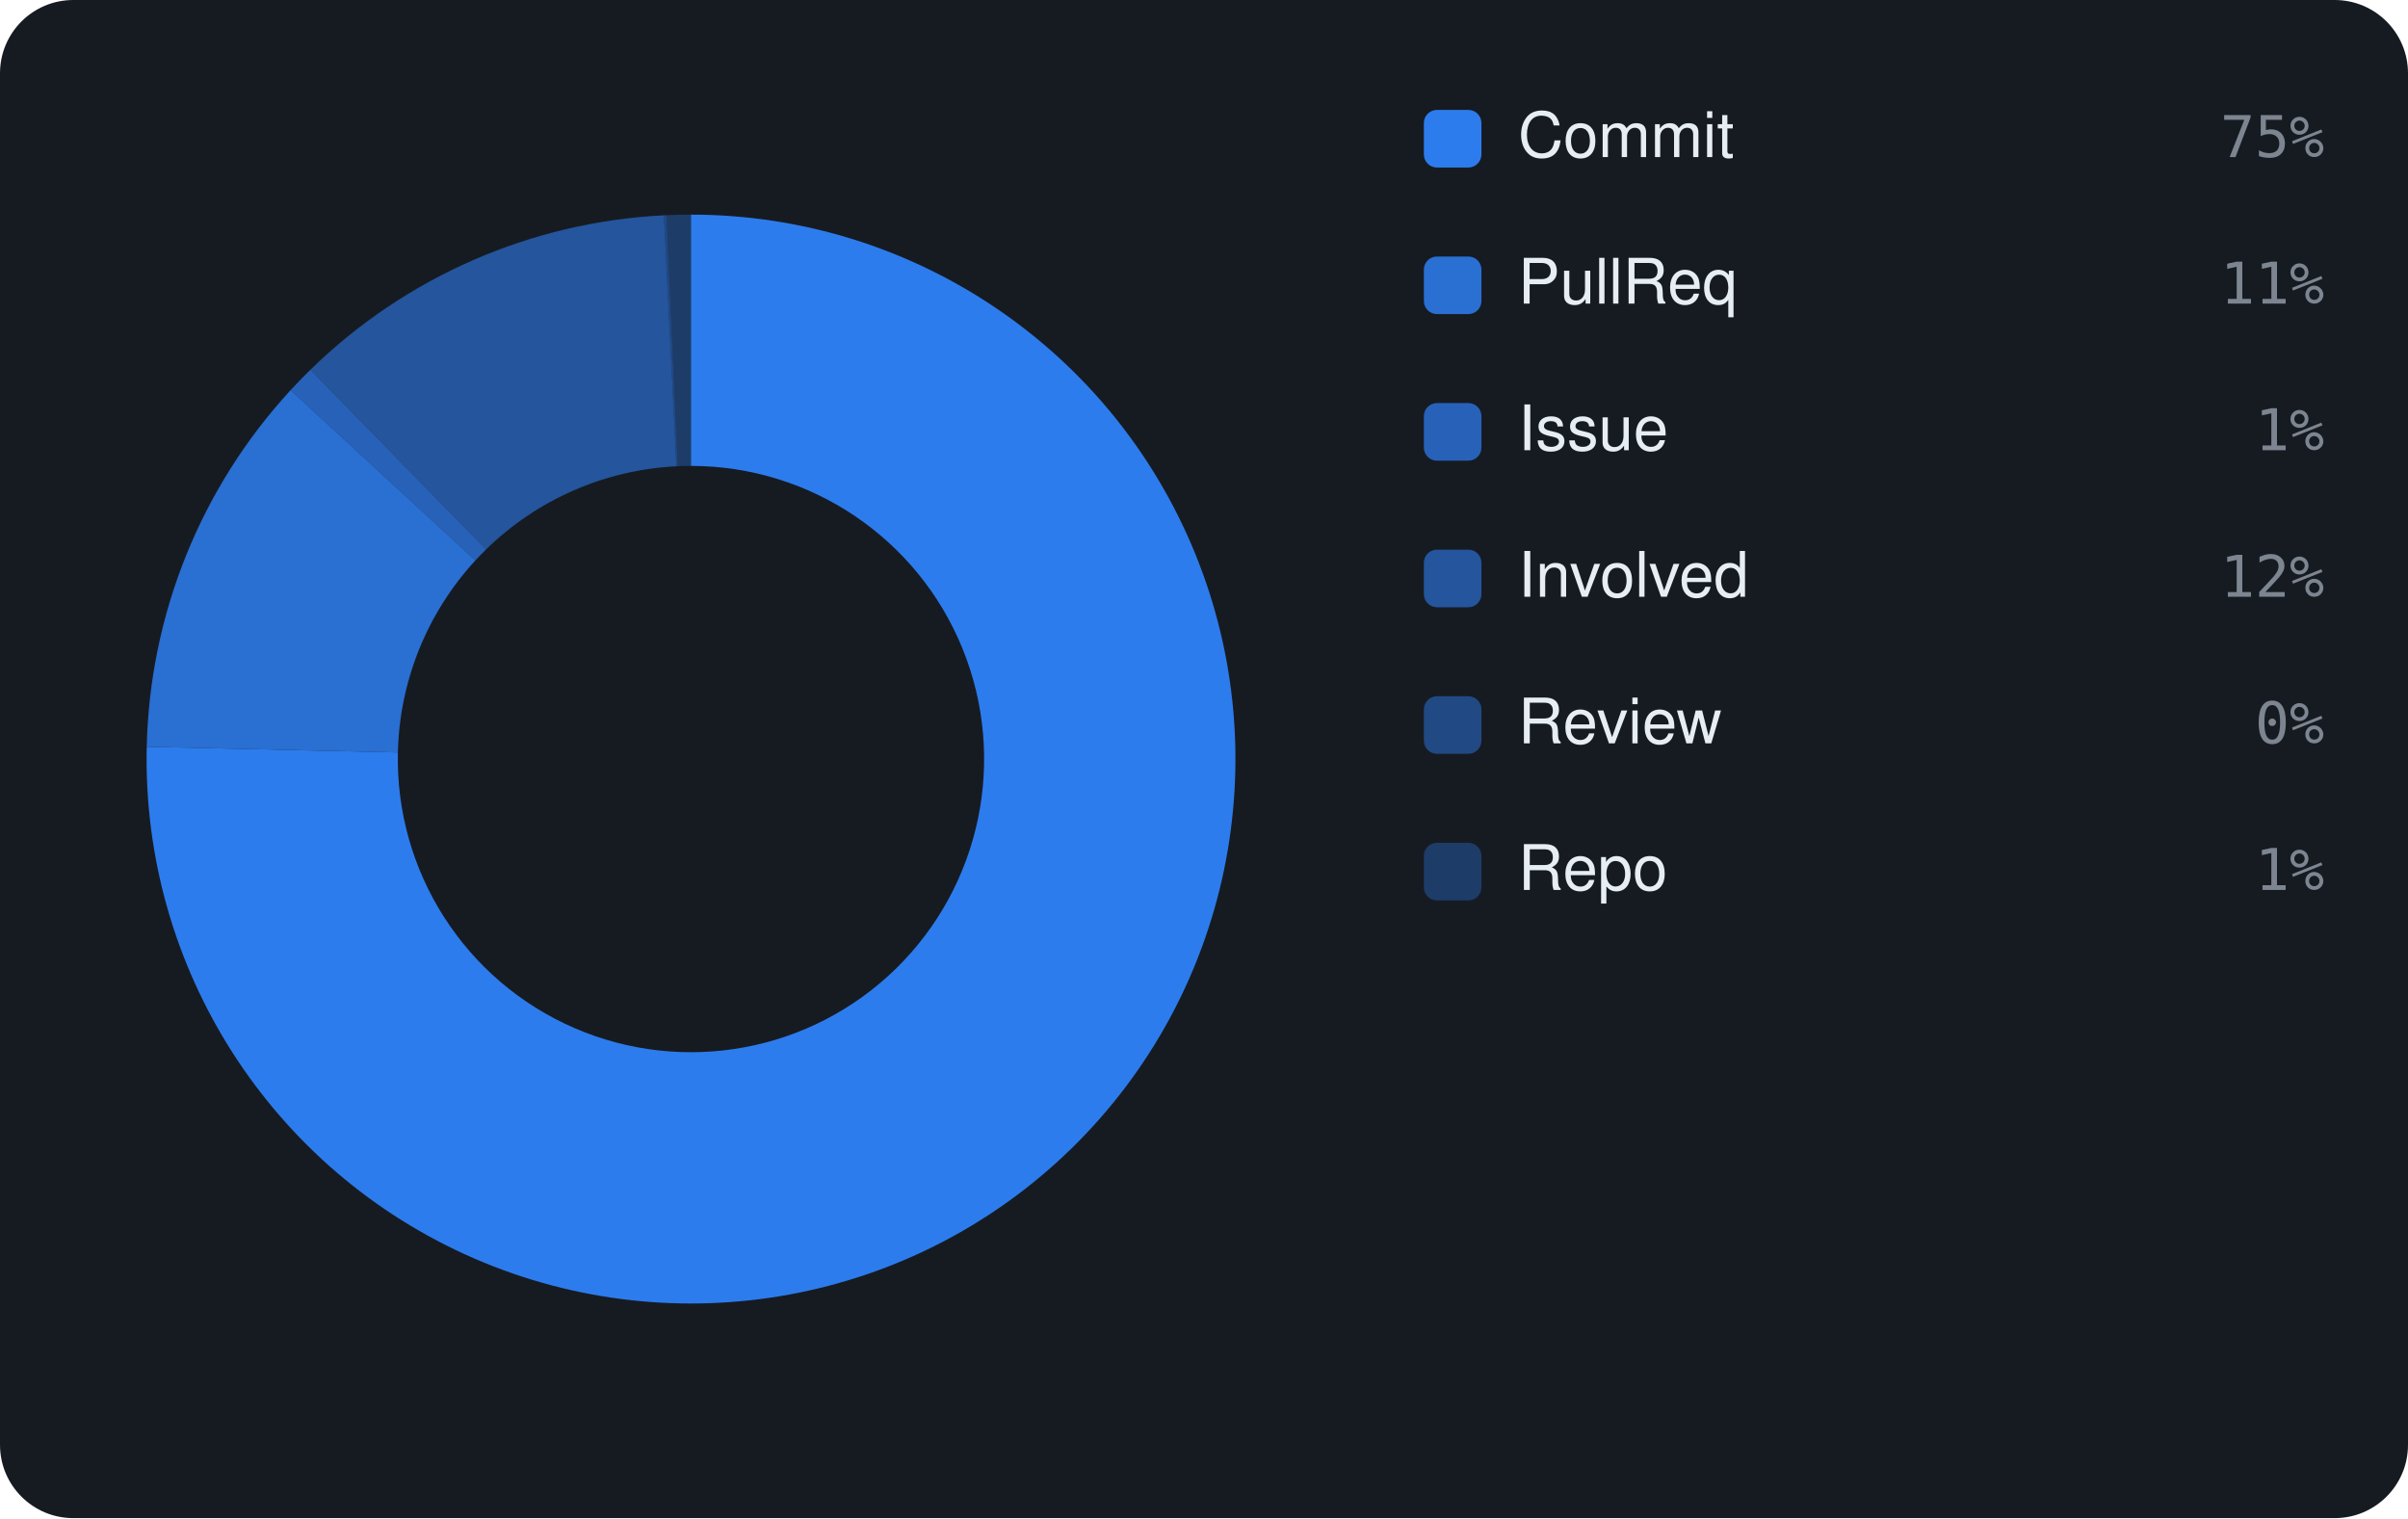
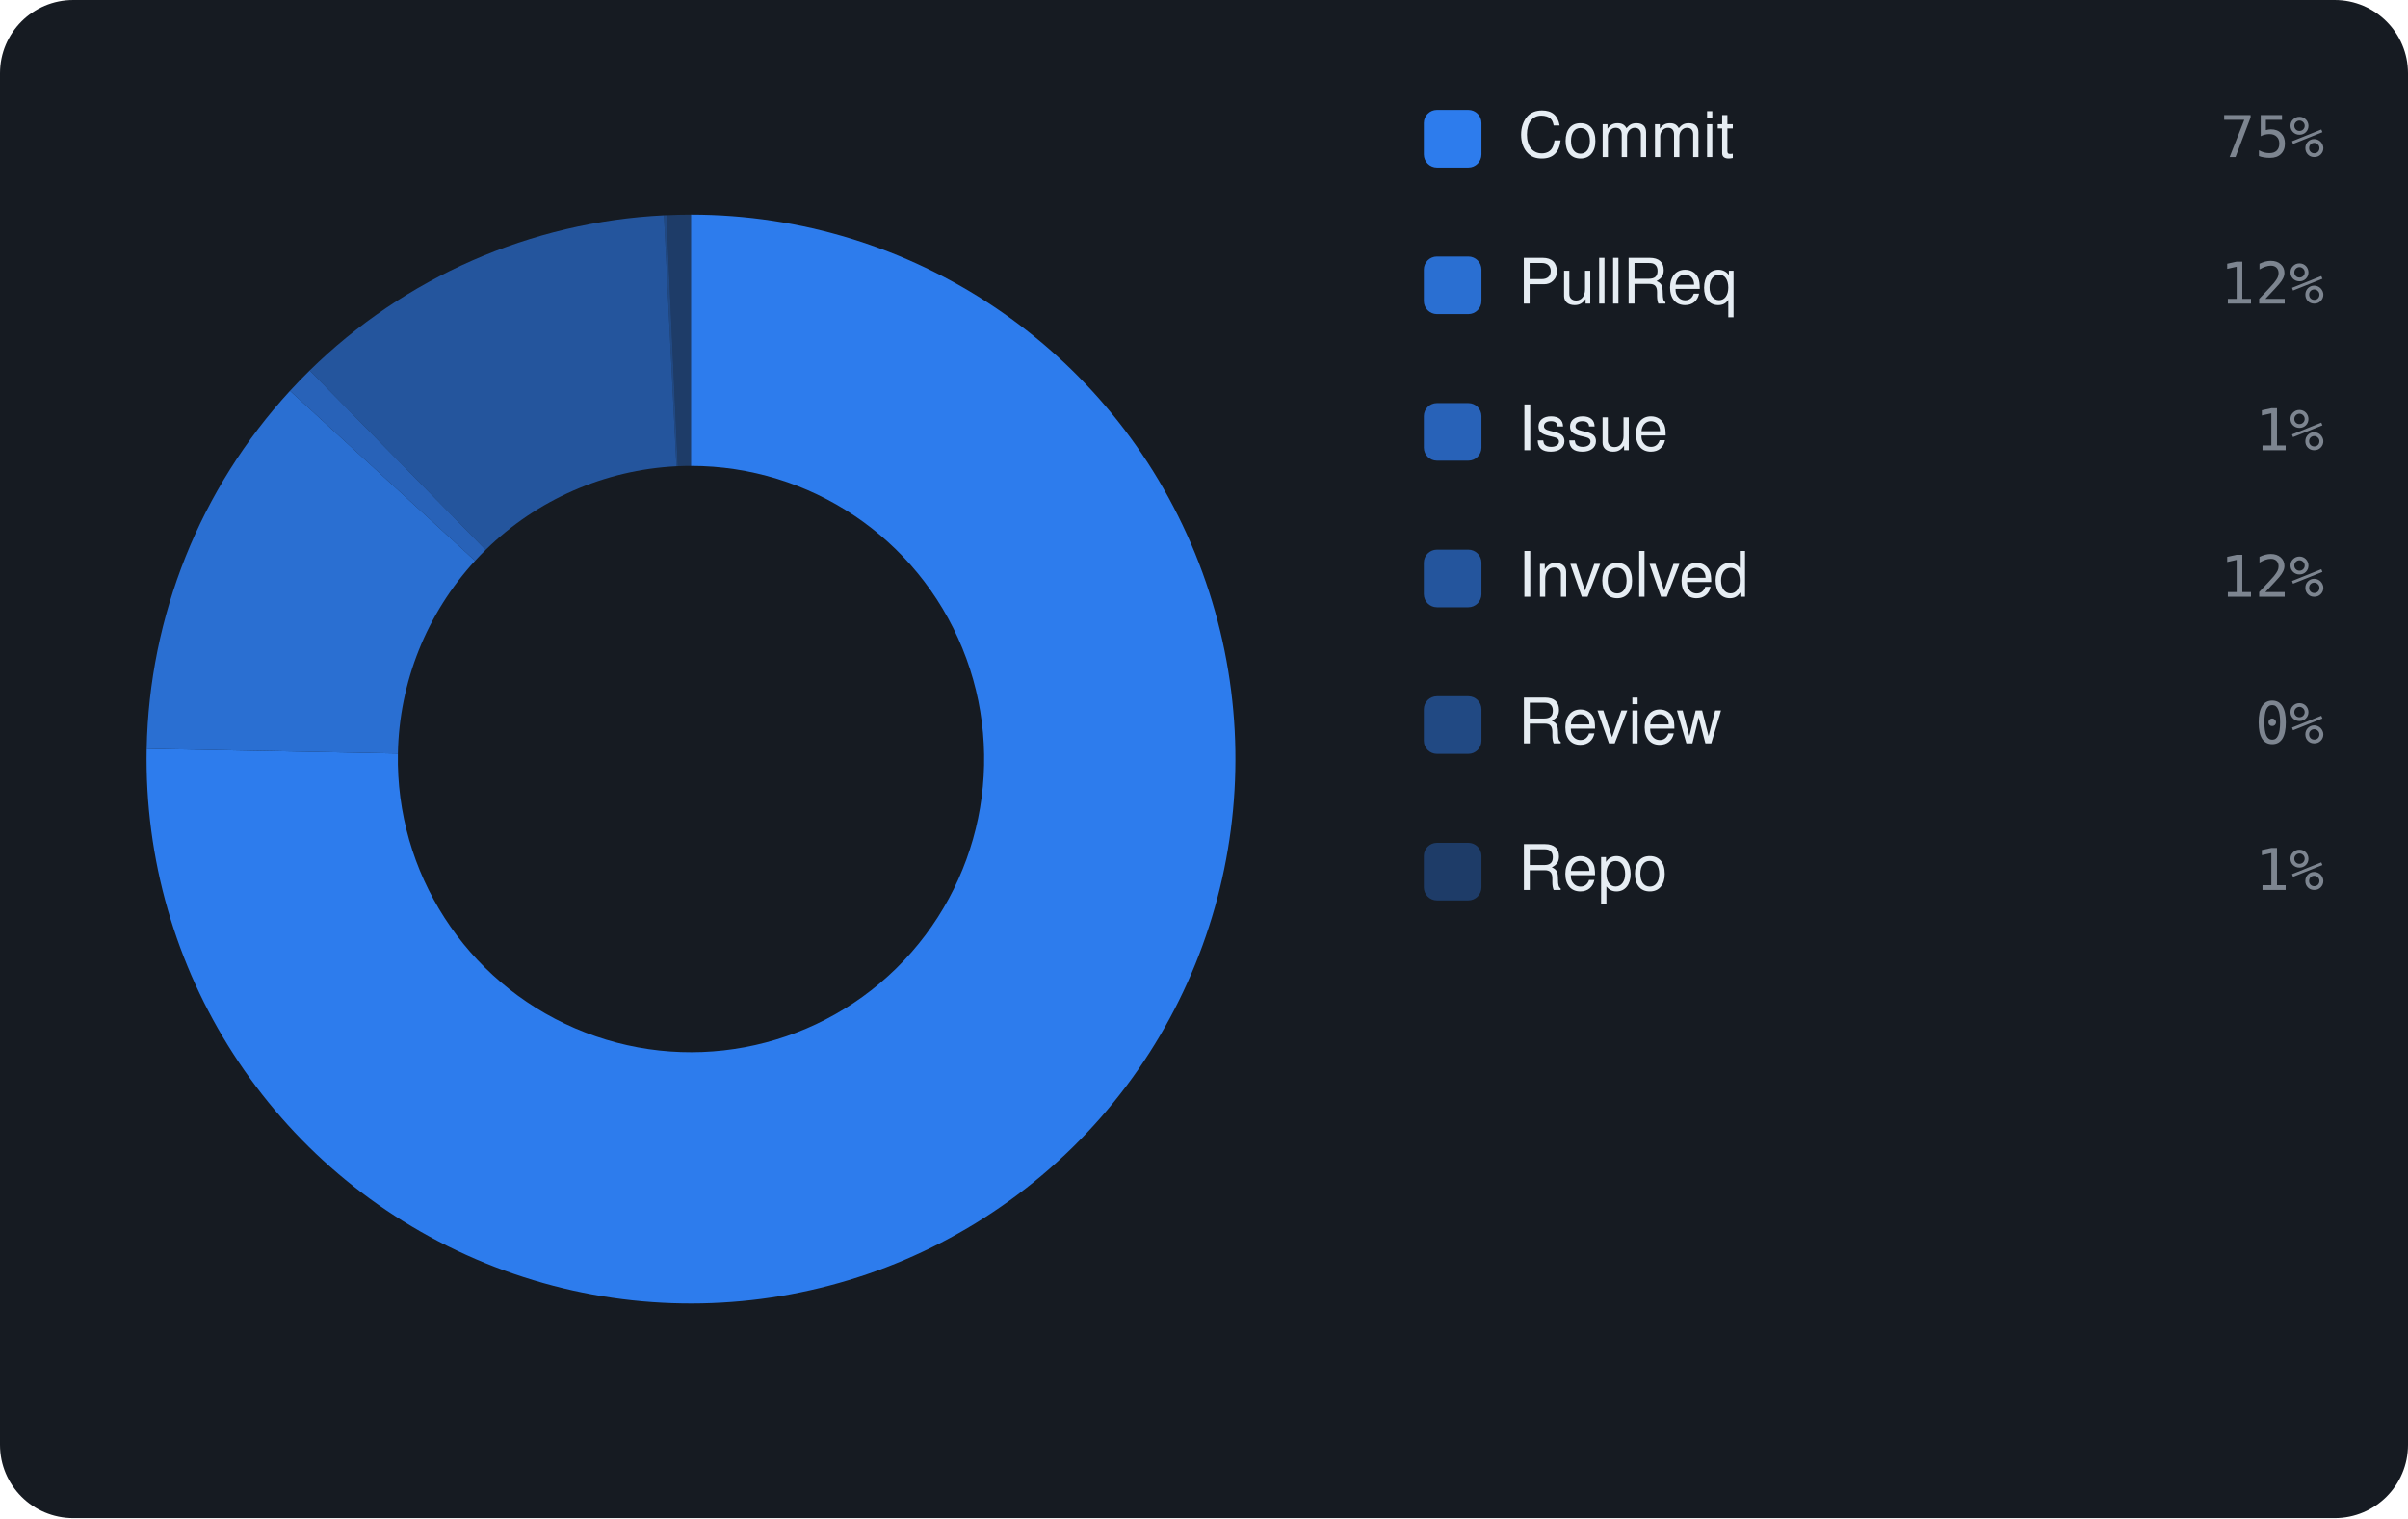
<svg xmlns="http://www.w3.org/2000/svg" viewBox="0 0 460 290" width="460" height="290" font-family="-apple-system,BlinkMacSystemFont,'Segoe UI',Helvetica,Arial,sans-serif">
  <rect width="460" height="290" rx="14" fill="#161b22" />
-   <path d="M132.00 41.00 A104 104 0 1 1 28.03 142.66 L76.01 143.74 A56 56 0 1 0 132.00 89.00 Z" fill="rgba(47,129,247,0.95)" />
-   <path d="M28.03 142.66 A104 104 0 0 1 55.52 74.52 L90.82 107.05 A56 56 0 0 0 76.01 143.74 Z" fill="rgba(47,129,247,0.826)" />
-   <path d="M55.52 74.52 A104 104 0 0 1 59.29 70.64 L92.85 104.96 A56 56 0 0 0 90.82 107.05 Z" fill="rgba(47,129,247,0.702)" />
-   <path d="M59.29 70.64 A104 104 0 0 1 126.83 41.13 L129.22 89.07 A56 56 0 0 0 92.85 104.96 Z" fill="rgba(47,129,247,0.578)" />
-   <path d="M126.83 41.13 A104 104 0 0 1 127.32 41.11 L129.48 89.06 A56 56 0 0 0 129.22 89.07 Z" fill="rgba(47,129,247,0.454)" />
-   <path d="M127.32 41.11 A104 104 0 0 1 132.00 41.00 L132.00 89.00 A56 56 0 0 0 129.48 89.06 Z" fill="rgba(47,129,247,0.33)" />
+   <path d="M132.00 41.00 A104 104 0 1 1 28.02 143.03 L76.01 143.94 A56 56 0 1 0 132.00 89.00 Z" fill="rgba(47,129,247,0.95)" />
+   <path d="M28.02 143.03 A104 104 0 0 1 55.40 74.66 L90.75 107.12 A56 56 0 0 0 76.01 143.94 Z" fill="rgba(47,129,247,0.826)" />
+   <path d="M55.40 74.66 A104 104 0 0 1 59.16 70.77 L92.78 105.03 A56 56 0 0 0 90.75 107.12 Z" fill="rgba(47,129,247,0.702)" />
+   <path d="M59.16 70.77 A104 104 0 0 1 126.84 41.13 L129.22 89.07 A56 56 0 0 0 92.78 105.03 Z" fill="rgba(47,129,247,0.578)" />
+   <path d="M126.84 41.13 A104 104 0 0 1 127.33 41.11 L129.48 89.06 A56 56 0 0 0 129.22 89.07 Z" fill="rgba(47,129,247,0.454)" />
+   <path d="M127.33 41.11 A104 104 0 0 1 132.00 41.00 L132.00 89.00 A56 56 0 0 0 129.48 89.06 Z" fill="rgba(47,129,247,0.33)" />
  <rect x="272" y="21" width="11" height="11" rx="2.5" fill="rgba(47,129,247,0.95)" />
  <text x="290" y="30" font-size="12" fill="#e6edf3">Commit</text>
  <text x="444" y="30" text-anchor="end" font-size="11" font-family="monospace" fill="#7d8590">75%</text>
  <rect x="272" y="49" width="11" height="11" rx="2.5" fill="rgba(47,129,247,0.826)" />
  <text x="290" y="58" font-size="12" fill="#e6edf3">PullReq</text>
-   <text x="444" y="58" text-anchor="end" font-size="11" font-family="monospace" fill="#7d8590">11%</text>
+   <text x="444" y="58" text-anchor="end" font-size="11" font-family="monospace" fill="#7d8590">12%</text>
  <rect x="272" y="77" width="11" height="11" rx="2.5" fill="rgba(47,129,247,0.702)" />
  <text x="290" y="86" font-size="12" fill="#e6edf3">Issue</text>
  <text x="444" y="86" text-anchor="end" font-size="11" font-family="monospace" fill="#7d8590">1%</text>
  <rect x="272" y="105" width="11" height="11" rx="2.5" fill="rgba(47,129,247,0.578)" />
  <text x="290" y="114" font-size="12" fill="#e6edf3">Involved</text>
  <text x="444" y="114" text-anchor="end" font-size="11" font-family="monospace" fill="#7d8590">12%</text>
  <rect x="272" y="133" width="11" height="11" rx="2.5" fill="rgba(47,129,247,0.454)" />
  <text x="290" y="142" font-size="12" fill="#e6edf3">Review</text>
  <text x="444" y="142" text-anchor="end" font-size="11" font-family="monospace" fill="#7d8590">0%</text>
  <rect x="272" y="161" width="11" height="11" rx="2.5" fill="rgba(47,129,247,0.33)" />
  <text x="290" y="170" font-size="12" fill="#e6edf3">Repo</text>
  <text x="444" y="170" text-anchor="end" font-size="11" font-family="monospace" fill="#7d8590">1%</text>
</svg>
